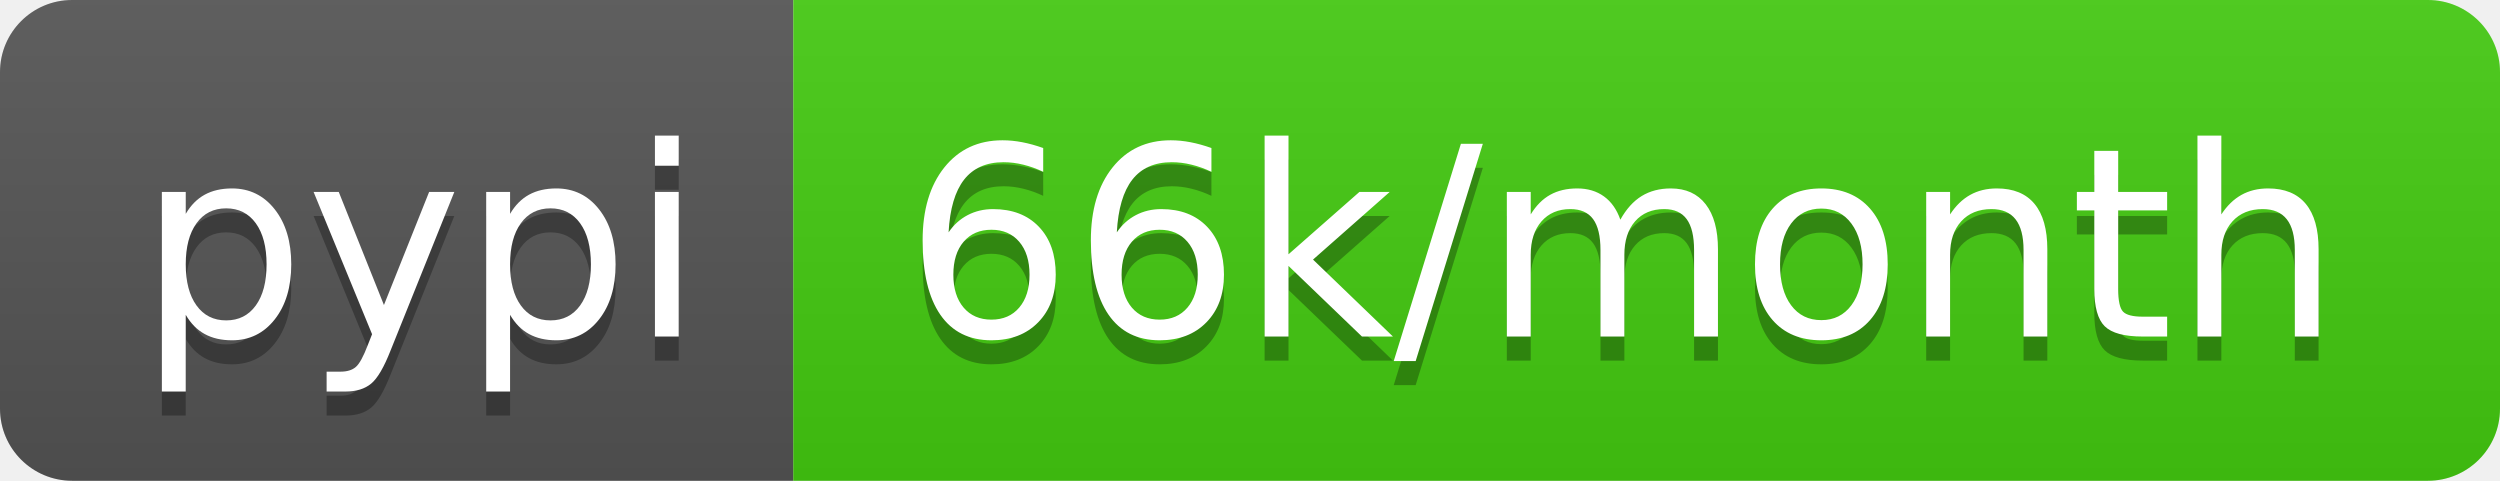
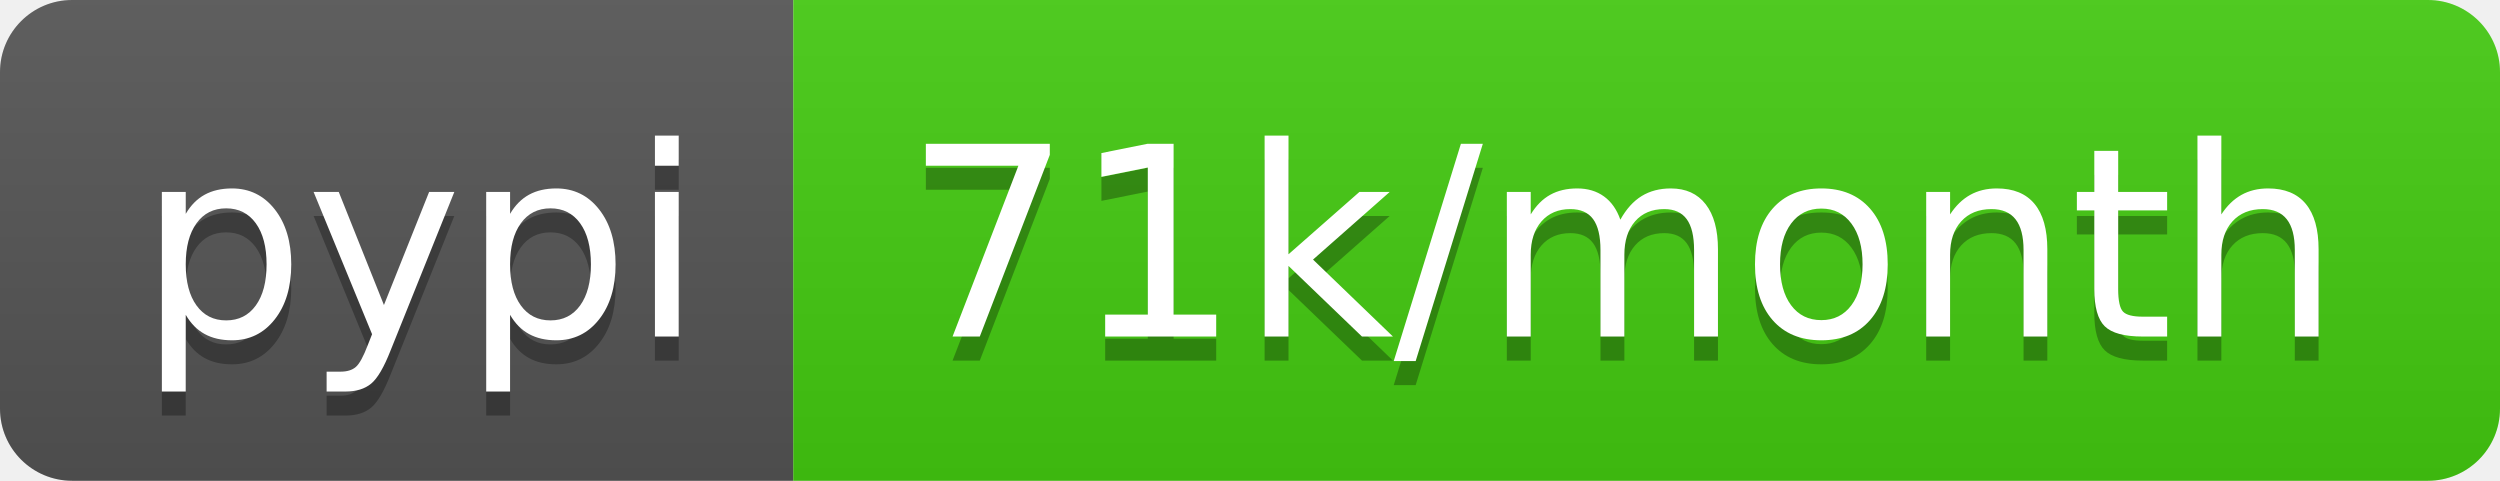
<svg xmlns="http://www.w3.org/2000/svg" width="104" height="20">
  <linearGradient id="b" x2="0" y2="100%">
    <stop offset="0" stop-color="#bbb" stop-opacity=".1" />
    <stop offset="1" stop-opacity=".1" />
  </linearGradient>
  <clipPath id="a">
    <rect width="104" height="20" rx="3" fill="#fff" />
  </clipPath>
  <g clip-path="url(#a)">
    <path fill="#555" d="M0 0h33v20H0z" />
    <path fill="#4c1" d="M33 0h71v20H33z" />
    <path fill="url(#b)" d="M0 0h104v20H0z" />
  </g>
  <g fill="#fff" text-anchor="middle" font-family="DejaVu Sans,Verdana,Geneva,sans-serif" font-size="110">
    <text x="175" y="150" fill="#010101" fill-opacity=".3" transform="scale(.1)" textLength="230">pypi</text>
    <text x="175" y="140" transform="scale(.1)" textLength="230">pypi</text>
-     <text x="675" y="150" fill="#010101" fill-opacity=".3" transform="scale(.1)" textLength="610">66k/month</text>
-     <text x="675" y="140" transform="scale(.1)" textLength="610">66k/month</text>
+     <text x="675" y="150" fill="#010101" fill-opacity=".3" transform="scale(.1)" textLength="610">71k/month</text>
+     <text x="675" y="140" transform="scale(.1)" textLength="610">71k/month</text>
  </g>
</svg>
